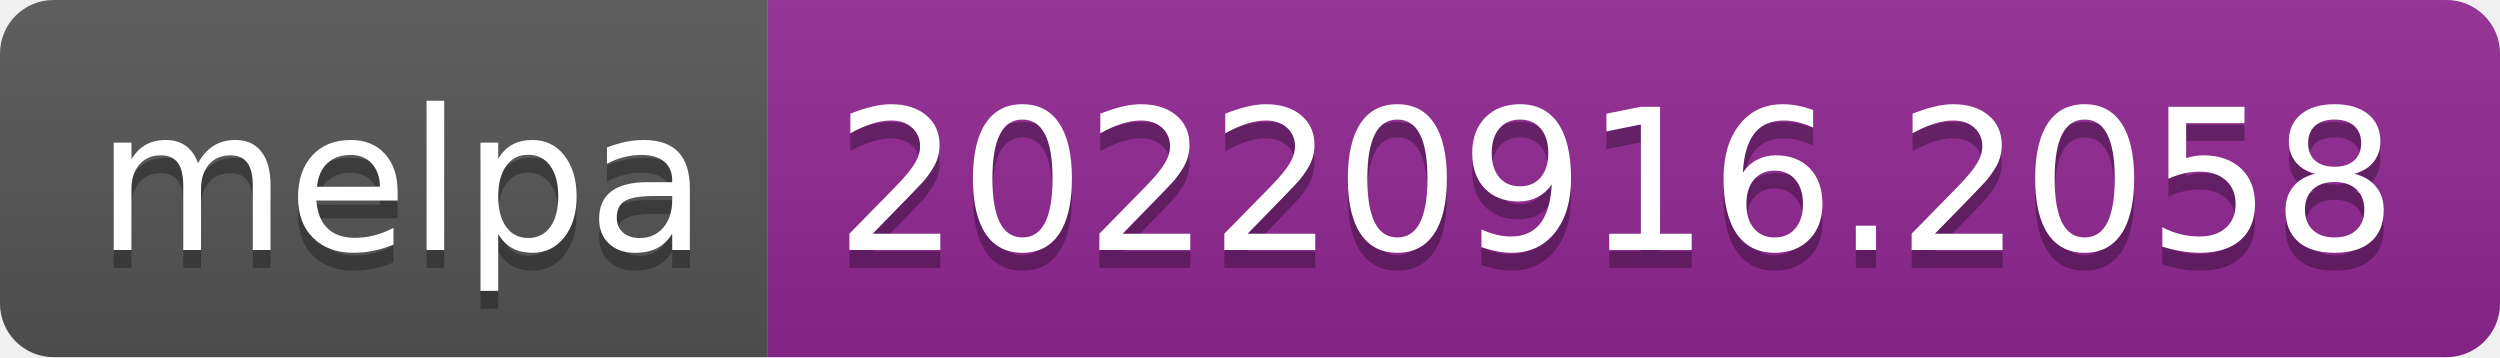
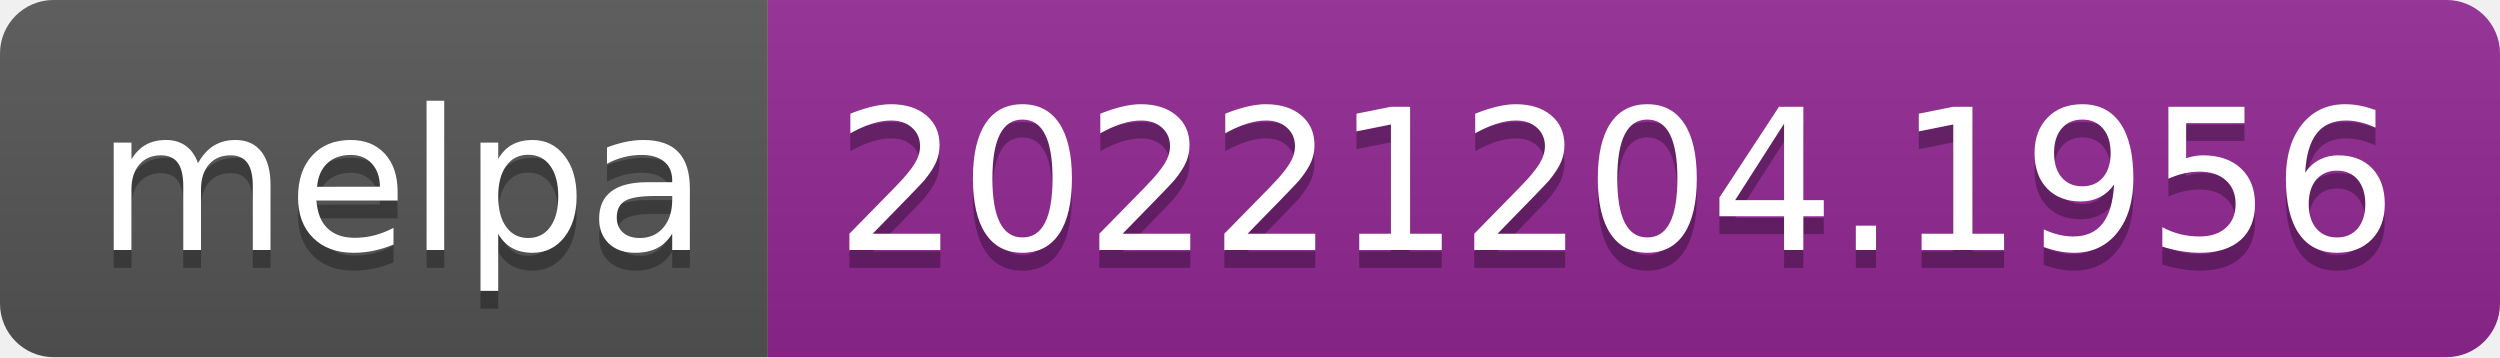
- <svg xmlns="http://www.w3.org/2000/svg" width="140" height="20" role="img" aria-label="melpa: 20220916.2058">
+ <svg xmlns="http://www.w3.org/2000/svg" width="140" height="20" role="img" aria-label="melpa: 20221204.1956">
  <linearGradient id="s" x2="0" y2="100%">
    <stop offset="0" stop-color="#bbb" stop-opacity=".1" />
    <stop offset="1" stop-opacity=".1" />
  </linearGradient>
  <clipPath id="r">
    <rect width="140" height="20" rx="3" fill="#fff" />
  </clipPath>
  <g clip-path="url(#r)">
    <rect width="43" height="20" fill="#555" />
    <rect x="43" width="97" height="20" fill="#922793" />
    <rect width="140" height="20" fill="url(#s)" />
  </g>
  <g fill="#fff" text-anchor="middle" font-family="Verdana,Geneva,DejaVu Sans,sans-serif" text-rendering="geometricPrecision" font-size="110">
    <text aria-hidden="true" x="225" y="150" fill="#010101" fill-opacity=".3" transform="scale(.1)" textLength="330">melpa</text>
    <text x="225" y="140" transform="scale(.1)" fill="#fff" textLength="330">melpa</text>
-     <text aria-hidden="true" x="905" y="150" fill="#010101" fill-opacity=".3" transform="scale(.1)" textLength="870">20220916.2058</text>
-     <text x="905" y="140" transform="scale(.1)" fill="#fff" textLength="870">20220916.2058</text>
+     <text aria-hidden="true" x="905" y="150" fill="#010101" fill-opacity=".3" transform="scale(.1)" textLength="870">20221204.1956</text>
+     <text x="905" y="140" transform="scale(.1)" fill="#fff" textLength="870">20221204.1956</text>
  </g>
</svg>
